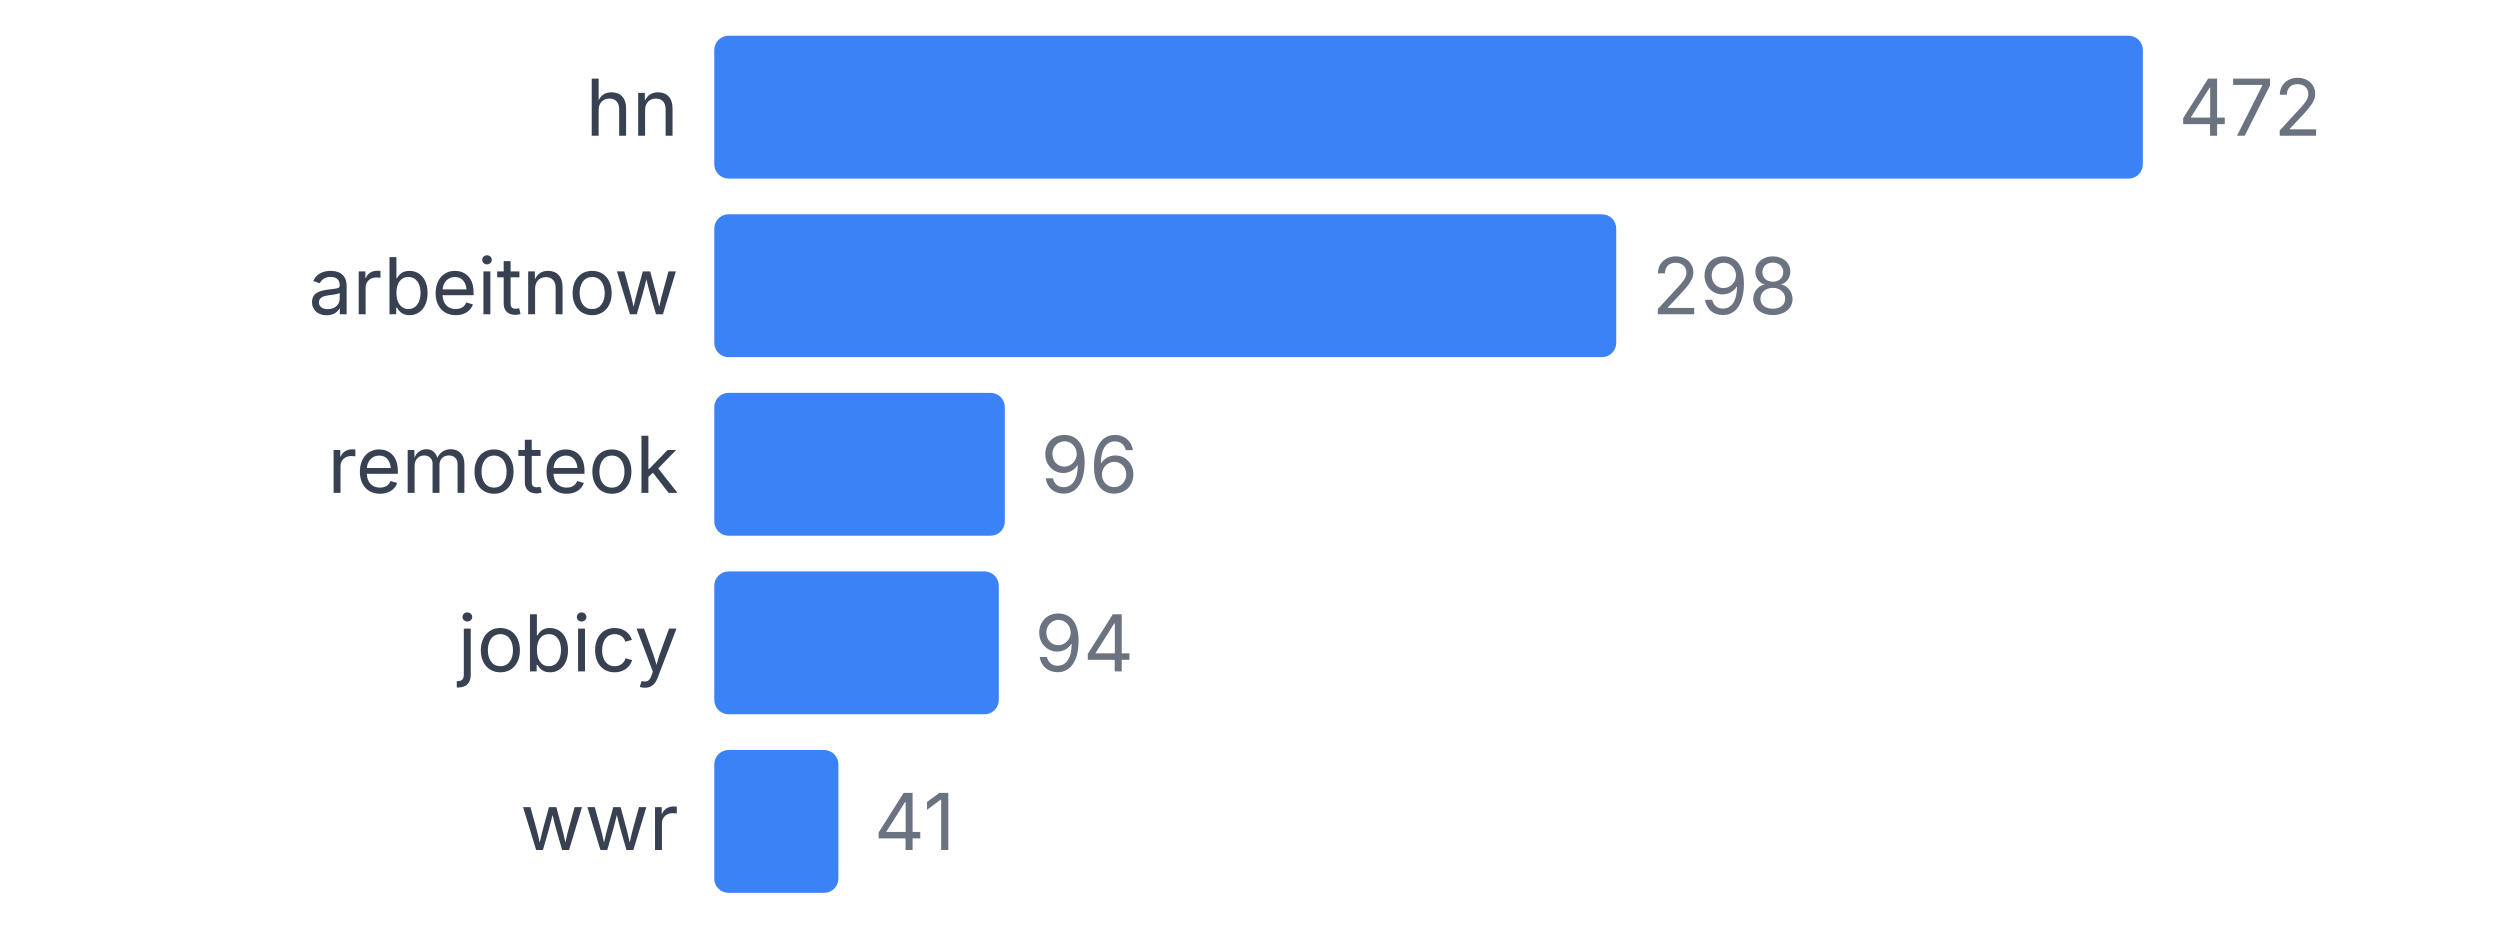
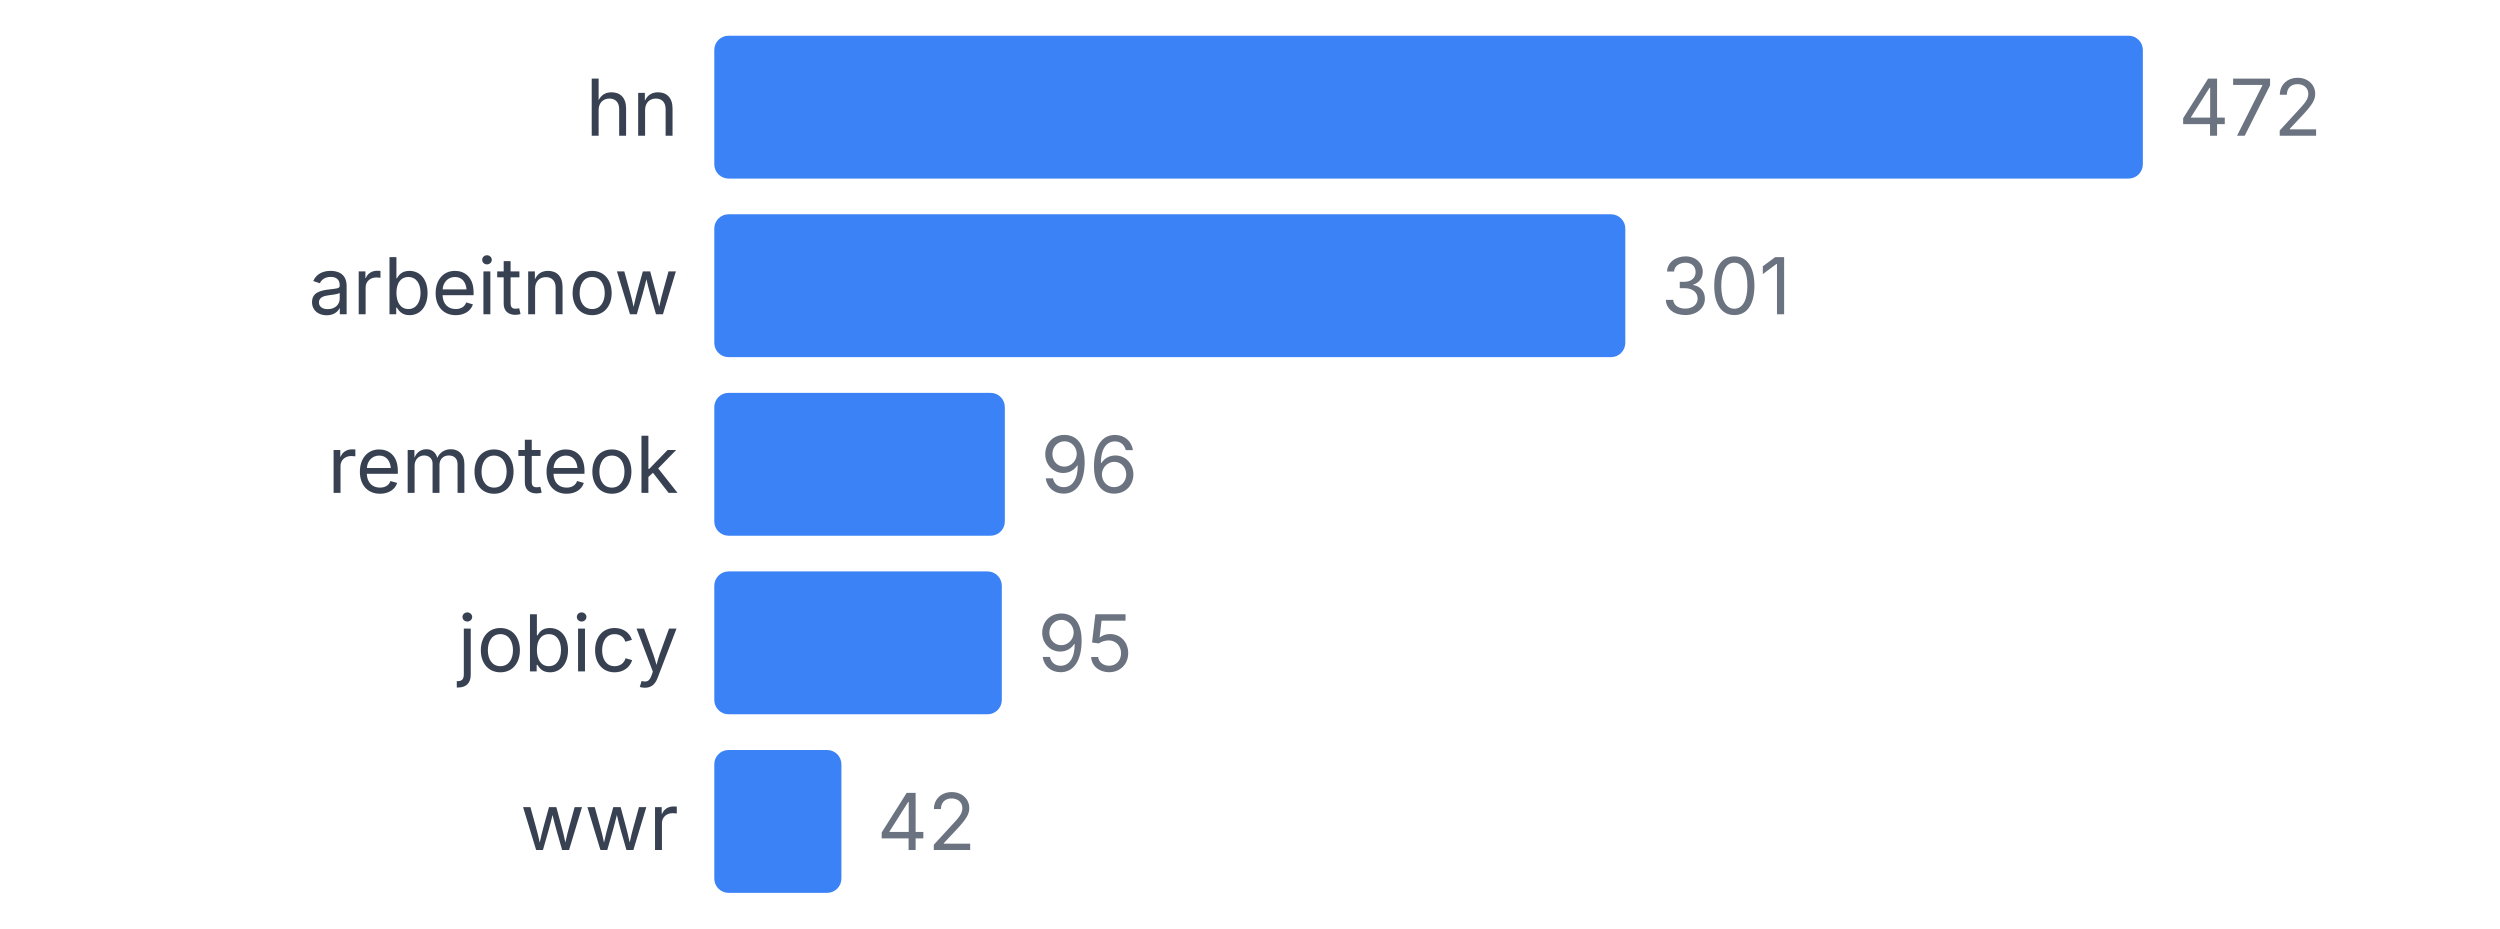
<svg xmlns="http://www.w3.org/2000/svg" width="350" height="130" viewBox="0 0 350 130">
  <style>
    text { font-family: system-ui, -apple-system, sans-serif; }
  </style>
  <text x="95" y="19" text-anchor="end" font-size="11" fill="#374151">hn</text>
  <rect x="100" y="5" width="200" height="20" fill="#3b82f6" rx="2" />
  <text x="305" y="19" font-size="11" fill="#6b7280">472</text>
  <text x="95" y="44" text-anchor="end" font-size="11" fill="#374151">arbeitnow</text>
-   <rect x="100" y="30" width="126.271" height="20" fill="#3b82f6" rx="2" />
-   <text x="231.271" y="44" font-size="11" fill="#6b7280">298</text>
+   <rect x="100" y="30" width="127.542" height="20" fill="#3b82f6" rx="2" />
+   <text x="232.542" y="44" font-size="11" fill="#6b7280">301</text>
  <text x="95" y="69" text-anchor="end" font-size="11" fill="#374151">remoteok</text>
  <rect x="100" y="55" width="40.678" height="20" fill="#3b82f6" rx="2" />
  <text x="145.678" y="69" font-size="11" fill="#6b7280">96</text>
  <text x="95" y="94" text-anchor="end" font-size="11" fill="#374151">jobicy</text>
-   <rect x="100" y="80" width="39.831" height="20" fill="#3b82f6" rx="2" />
-   <text x="144.831" y="94" font-size="11" fill="#6b7280">94</text>
+   <rect x="100" y="80" width="40.254" height="20" fill="#3b82f6" rx="2" />
+   <text x="145.254" y="94" font-size="11" fill="#6b7280">95</text>
  <text x="95" y="119" text-anchor="end" font-size="11" fill="#374151">wwr</text>
-   <rect x="100" y="105" width="17.373" height="20" fill="#3b82f6" rx="2" />
-   <text x="122.373" y="119" font-size="11" fill="#6b7280">41</text>
+   <rect x="100" y="105" width="17.797" height="20" fill="#3b82f6" rx="2" />
+   <text x="122.797" y="119" font-size="11" fill="#6b7280">42</text>
</svg>
